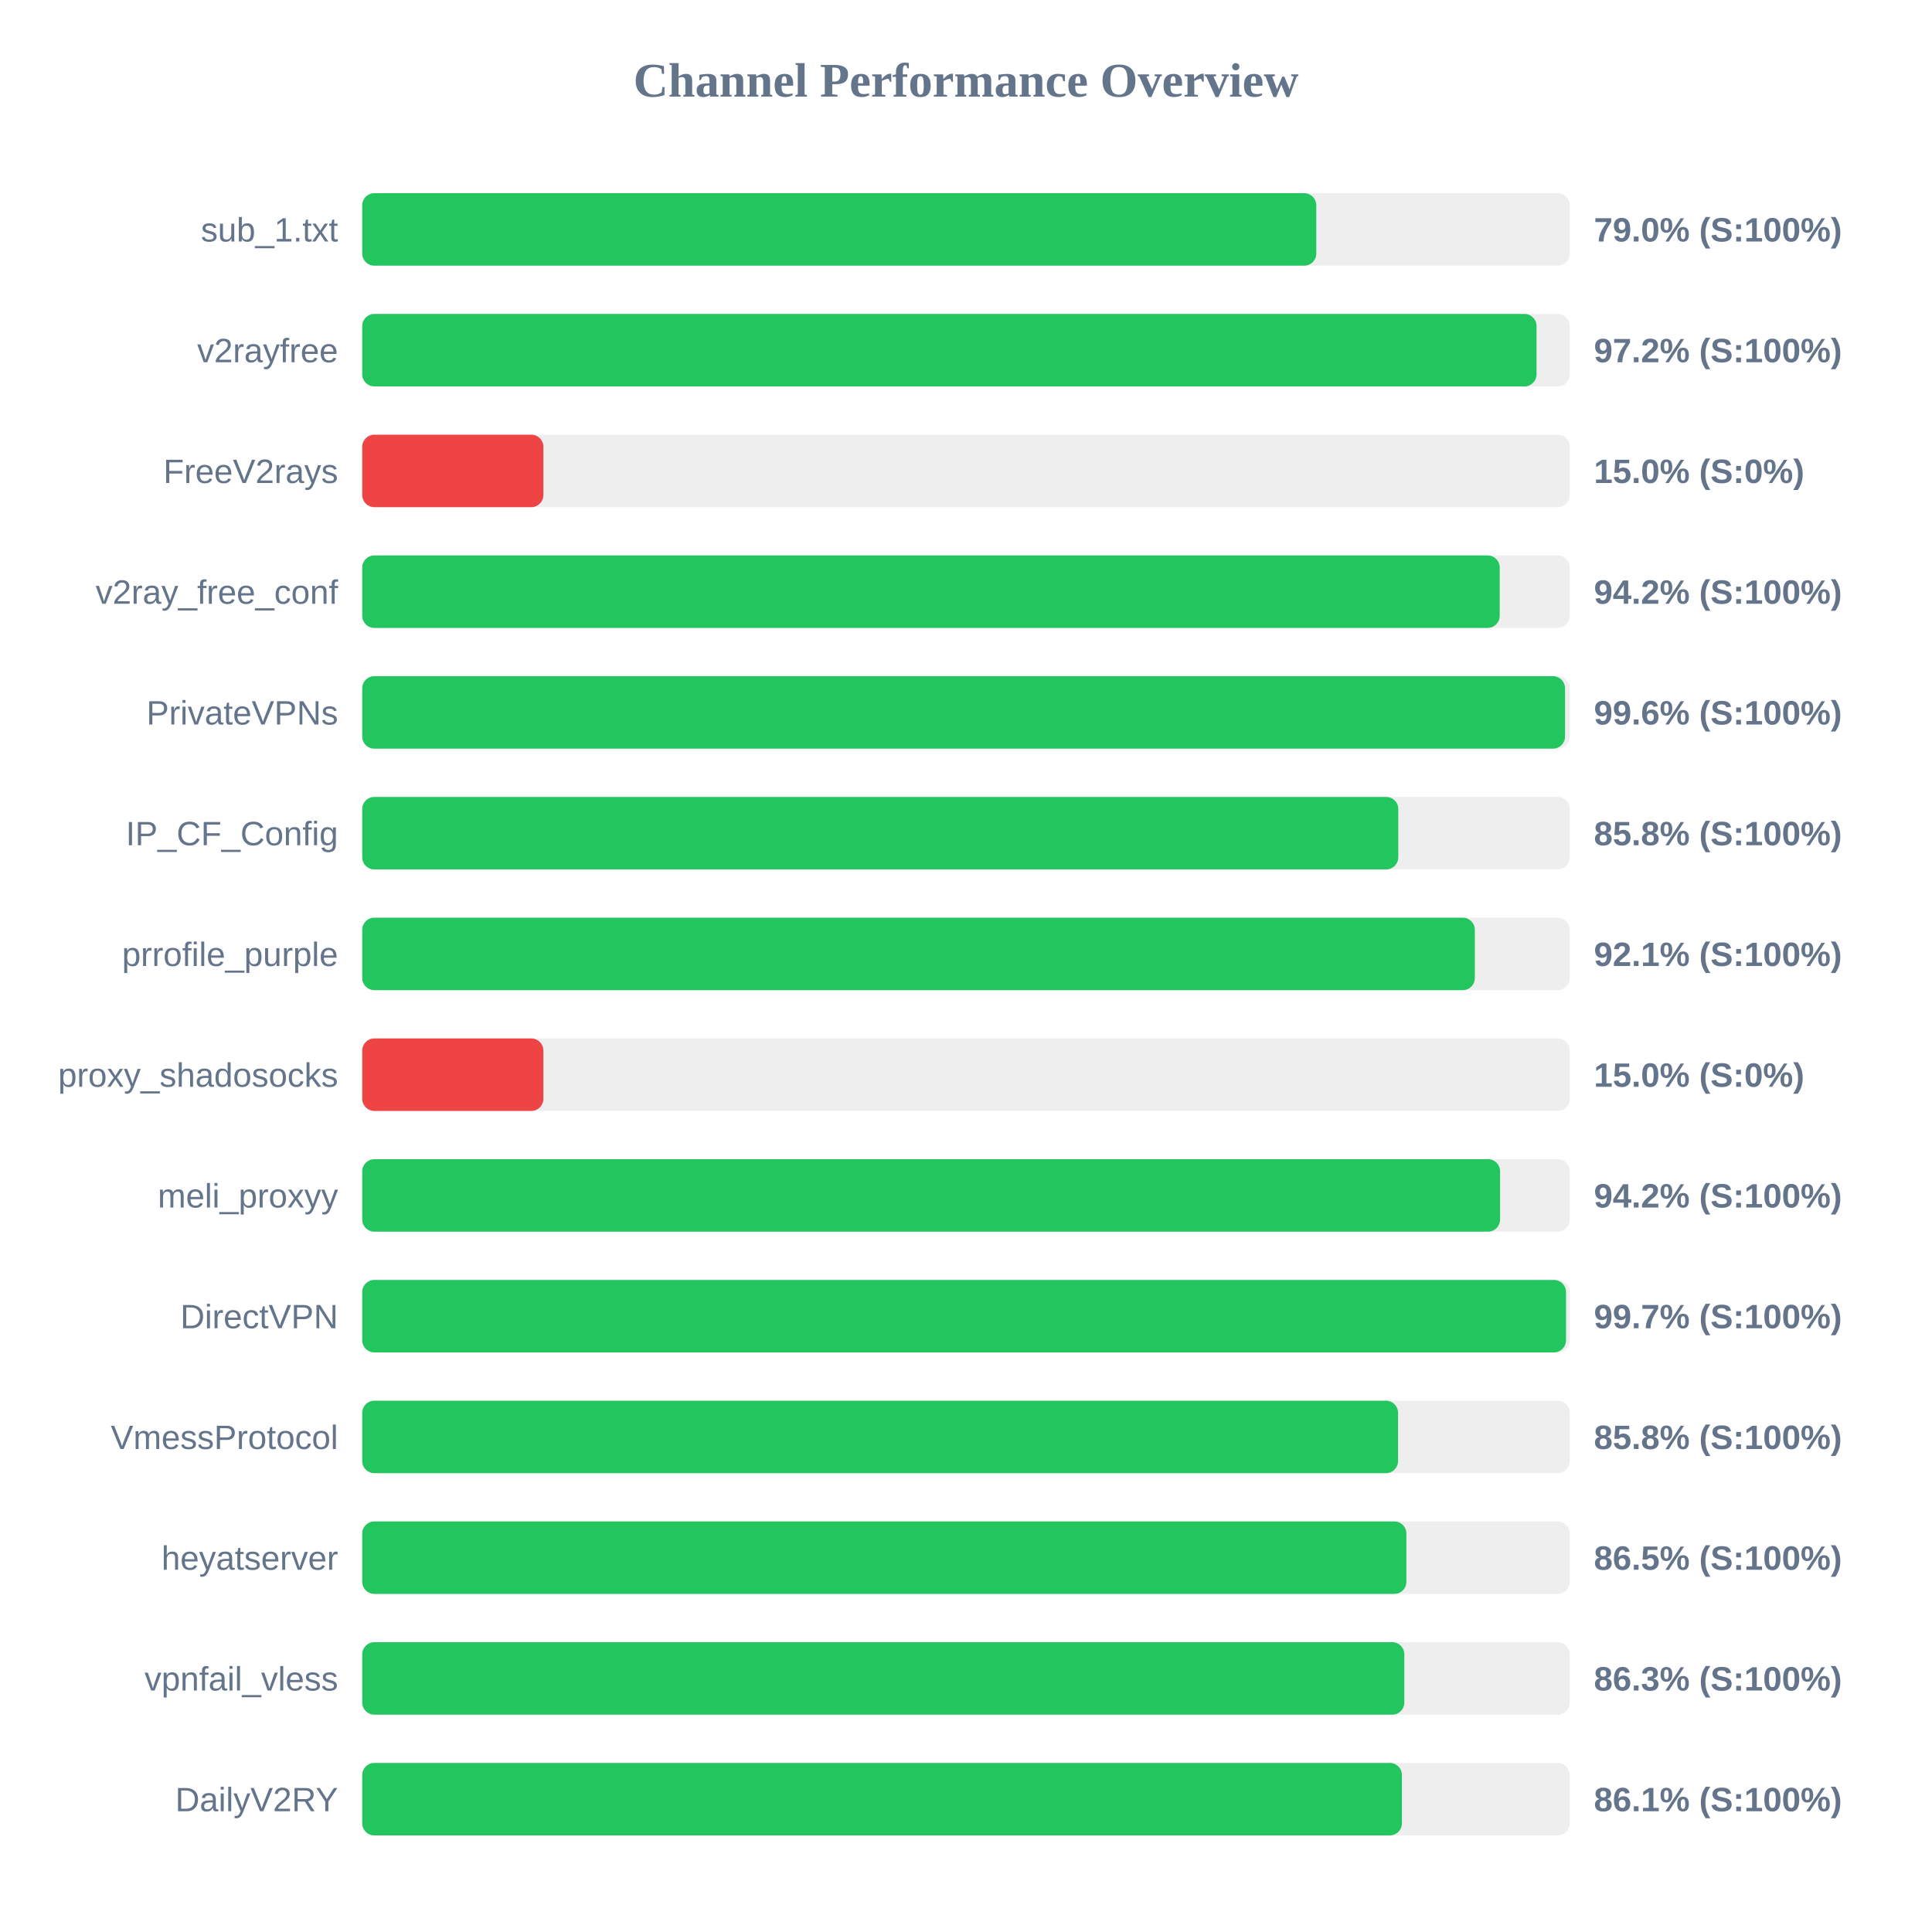
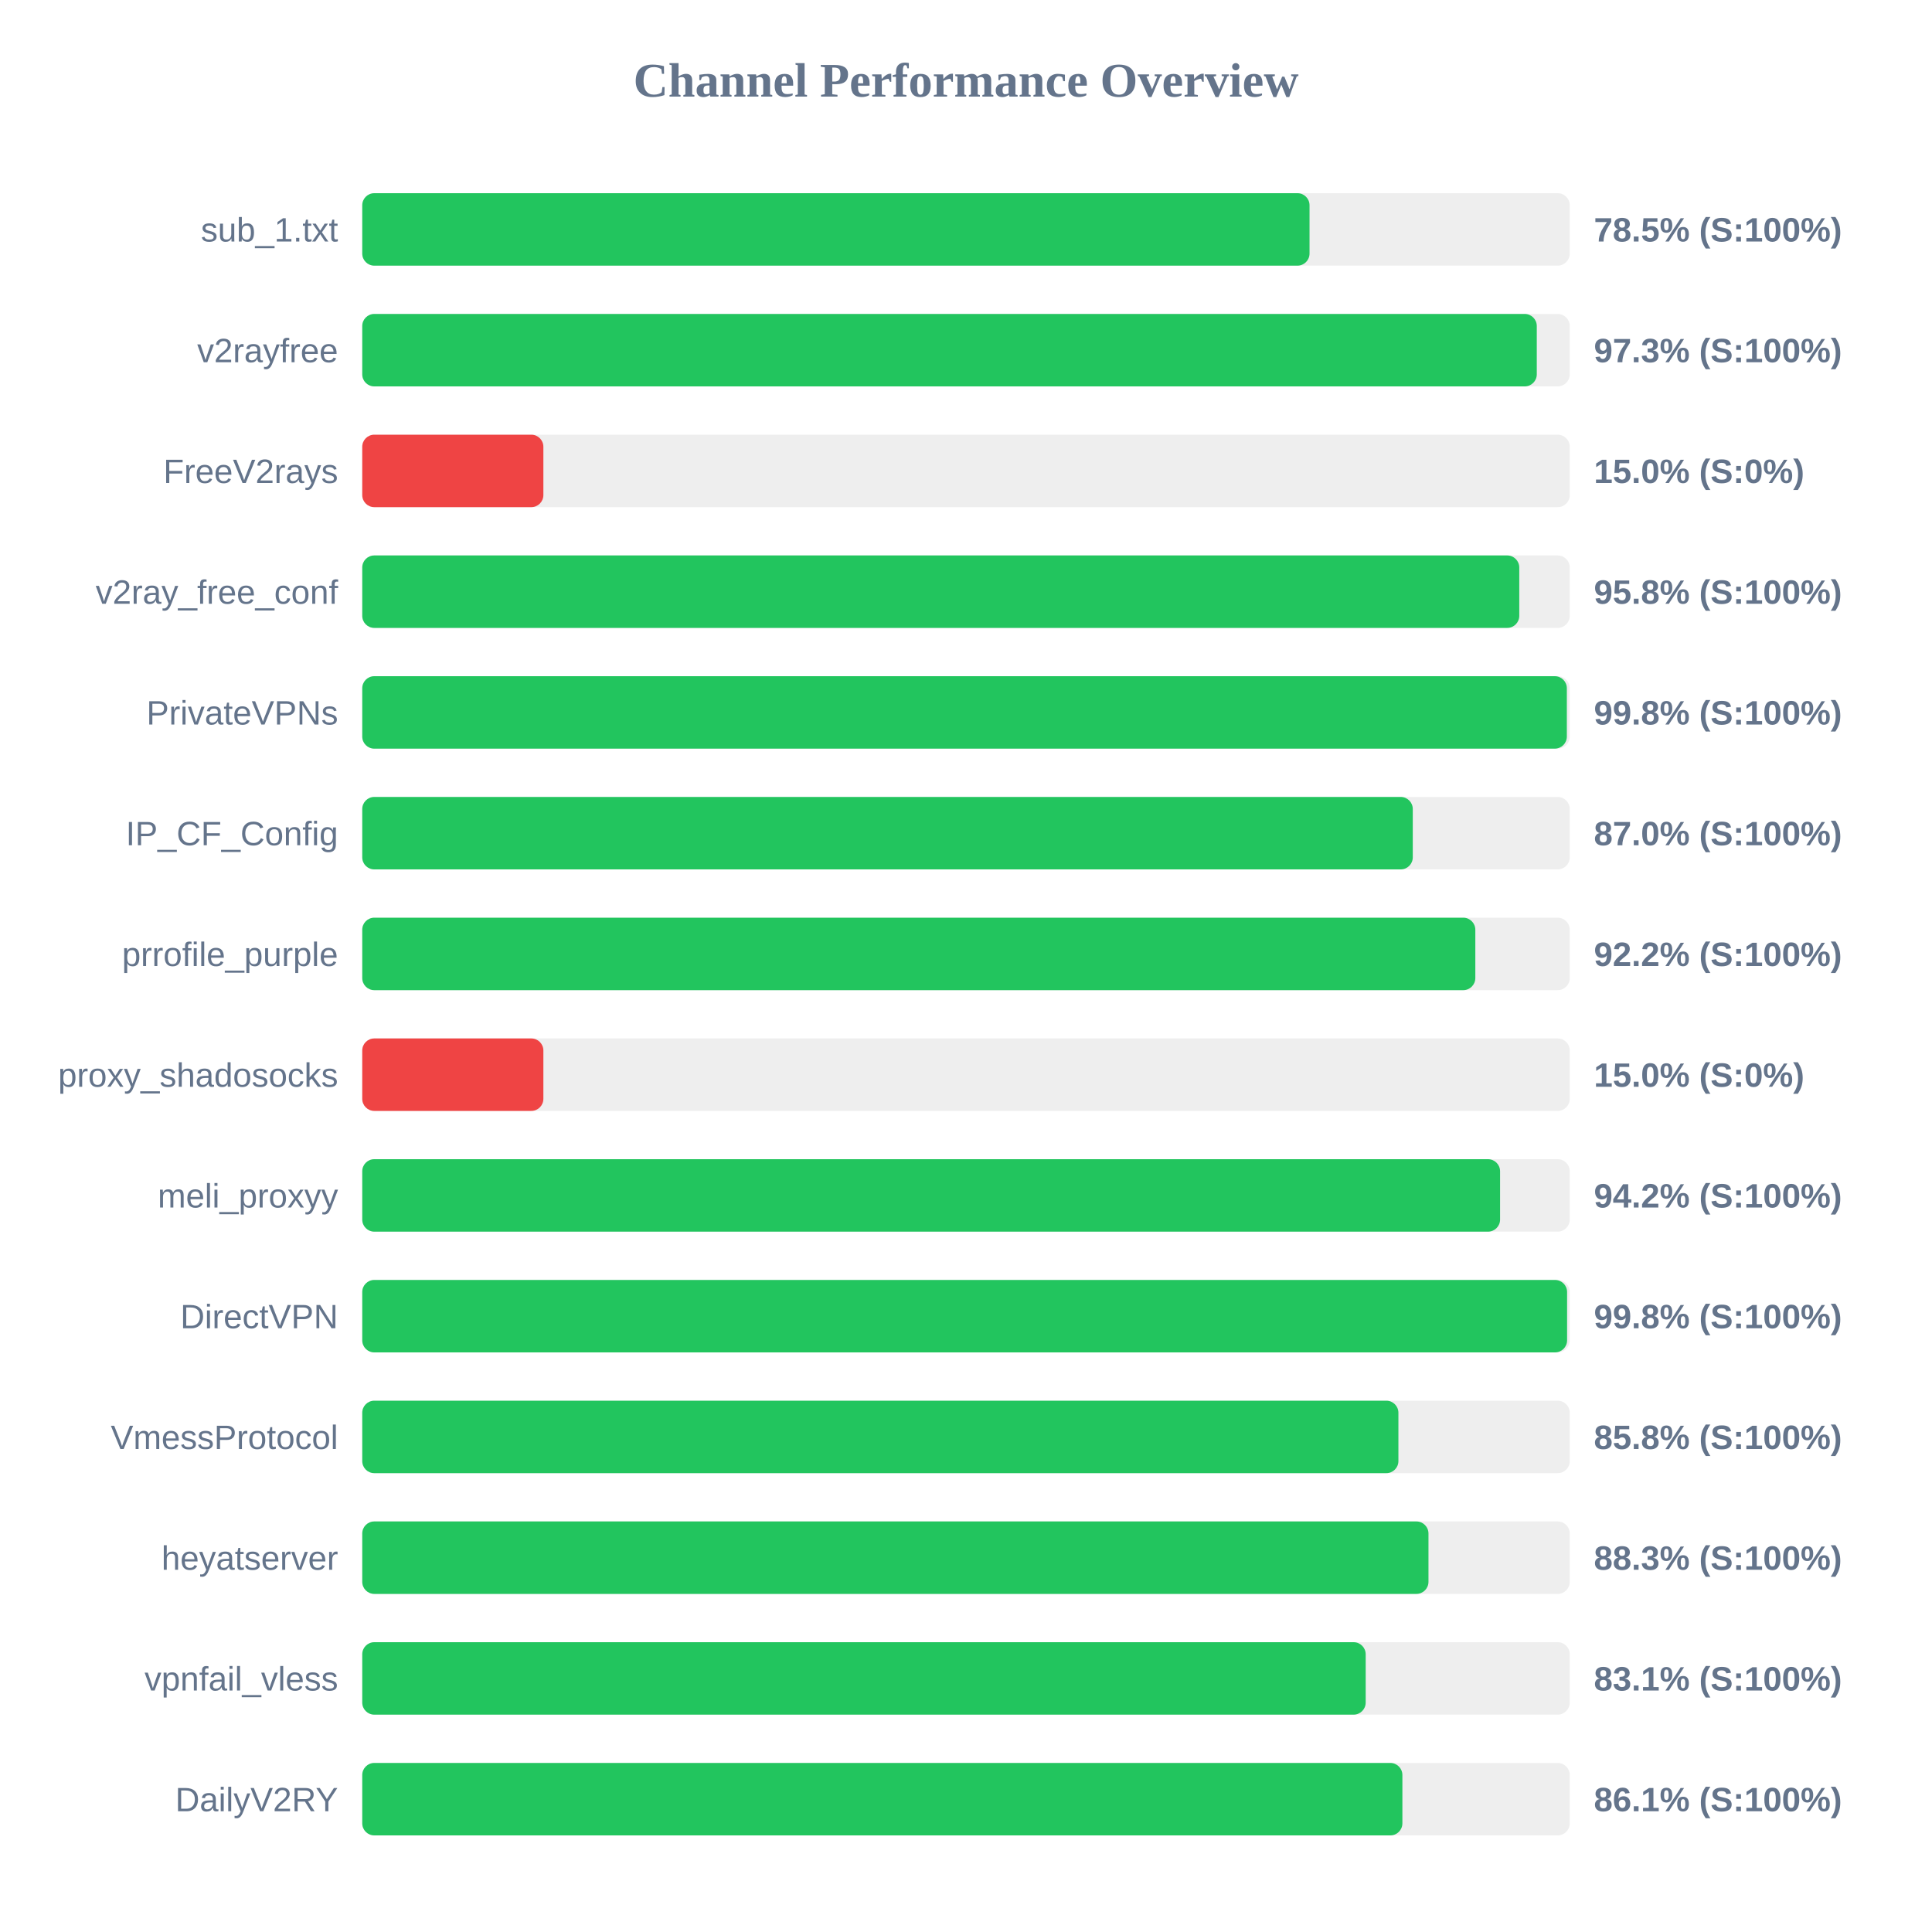
<svg xmlns="http://www.w3.org/2000/svg" width="800" height="800" version="1.1">
  <style>
        .row { font: 14px Arial; fill: #64748b; }
        .score { font: bold 14px Arial; fill: #64748b; }
    </style>
  <text x="400" y="40" text-anchor="middle" font-size="20px" font-weight="bold" fill="#64748b">Channel Performance Overview</text>
  <rect x="150" y="80" width="500" height="30" fill="#eee" rx="5" />
-   <rect x="150" y="80" width="395.05" height="30" fill="#22c55e" rx="5" />
+   <rect x="150" y="80" width="392.25" height="30" fill="#22c55e" rx="5" />
  <text x="140" y="100" text-anchor="end" class="row">sub_1.txt</text>
-   <text x="660" y="100" text-anchor="start" class="score">79.0% (S:100%)</text>
+   <text x="660" y="100" text-anchor="start" class="score">78.5% (S:100%)</text>
  <rect x="150" y="130" width="500" height="30" fill="#eee" rx="5" />
-   <rect x="150" y="130" width="486.25" height="30" fill="#22c55e" rx="5" />
+   <rect x="150" y="130" width="486.35" height="30" fill="#22c55e" rx="5" />
  <text x="140" y="150" text-anchor="end" class="row">v2rayfree</text>
-   <text x="660" y="150" text-anchor="start" class="score">97.2% (S:100%)</text>
+   <text x="660" y="150" text-anchor="start" class="score">97.3% (S:100%)</text>
  <rect x="150" y="180" width="500" height="30" fill="#eee" rx="5" />
  <rect x="150" y="180" width="75.0" height="30" fill="#ef4444" rx="5" />
  <text x="140" y="200" text-anchor="end" class="row">FreeV2rays</text>
  <text x="660" y="200" text-anchor="start" class="score">15.0% (S:0%)</text>
  <rect x="150" y="230" width="500" height="30" fill="#eee" rx="5" />
-   <rect x="150" y="230" width="471.0" height="30" fill="#22c55e" rx="5" />
+   <rect x="150" y="230" width="479.1" height="30" fill="#22c55e" rx="5" />
  <text x="140" y="250" text-anchor="end" class="row">v2ray_free_conf</text>
-   <text x="660" y="250" text-anchor="start" class="score">94.2% (S:100%)</text>
+   <text x="660" y="250" text-anchor="start" class="score">95.8% (S:100%)</text>
  <rect x="150" y="280" width="500" height="30" fill="#eee" rx="5" />
-   <rect x="150" y="280" width="498.05" height="30" fill="#22c55e" rx="5" />
+   <rect x="150" y="280" width="498.8" height="30" fill="#22c55e" rx="5" />
  <text x="140" y="300" text-anchor="end" class="row">PrivateVPNs</text>
-   <text x="660" y="300" text-anchor="start" class="score">99.6% (S:100%)</text>
+   <text x="660" y="300" text-anchor="start" class="score">99.8% (S:100%)</text>
  <rect x="150" y="330" width="500" height="30" fill="#eee" rx="5" />
-   <rect x="150" y="330" width="429.0" height="30" fill="#22c55e" rx="5" />
+   <rect x="150" y="330" width="435.0" height="30" fill="#22c55e" rx="5" />
  <text x="140" y="350" text-anchor="end" class="row">IP_CF_Config</text>
-   <text x="660" y="350" text-anchor="start" class="score">85.8% (S:100%)</text>
+   <text x="660" y="350" text-anchor="start" class="score">87.0% (S:100%)</text>
  <rect x="150" y="380" width="500" height="30" fill="#eee" rx="5" />
-   <rect x="150" y="380" width="460.7" height="30" fill="#22c55e" rx="5" />
+   <rect x="150" y="380" width="460.9" height="30" fill="#22c55e" rx="5" />
  <text x="140" y="400" text-anchor="end" class="row">prrofile_purple</text>
-   <text x="660" y="400" text-anchor="start" class="score">92.1% (S:100%)</text>
+   <text x="660" y="400" text-anchor="start" class="score">92.2% (S:100%)</text>
  <rect x="150" y="430" width="500" height="30" fill="#eee" rx="5" />
  <rect x="150" y="430" width="75.0" height="30" fill="#ef4444" rx="5" />
  <text x="140" y="450" text-anchor="end" class="row">proxy_shadosocks</text>
  <text x="660" y="450" text-anchor="start" class="score">15.0% (S:0%)</text>
  <rect x="150" y="480" width="500" height="30" fill="#eee" rx="5" />
  <rect x="150" y="480" width="471.15" height="30" fill="#22c55e" rx="5" />
  <text x="140" y="500" text-anchor="end" class="row">meli_proxyy</text>
  <text x="660" y="500" text-anchor="start" class="score">94.2% (S:100%)</text>
  <rect x="150" y="530" width="500" height="30" fill="#eee" rx="5" />
-   <rect x="150" y="530" width="498.45" height="30" fill="#22c55e" rx="5" />
+   <rect x="150" y="530" width="498.9" height="30" fill="#22c55e" rx="5" />
  <text x="140" y="550" text-anchor="end" class="row">DirectVPN</text>
-   <text x="660" y="550" text-anchor="start" class="score">99.7% (S:100%)</text>
+   <text x="660" y="550" text-anchor="start" class="score">99.8% (S:100%)</text>
  <rect x="150" y="580" width="500" height="30" fill="#eee" rx="5" />
-   <rect x="150" y="580" width="428.9" height="30" fill="#22c55e" rx="5" />
+   <rect x="150" y="580" width="429.05" height="30" fill="#22c55e" rx="5" />
  <text x="140" y="600" text-anchor="end" class="row">VmessProtocol</text>
  <text x="660" y="600" text-anchor="start" class="score">85.8% (S:100%)</text>
  <rect x="150" y="630" width="500" height="30" fill="#eee" rx="5" />
-   <rect x="150" y="630" width="432.35" height="30" fill="#22c55e" rx="5" />
+   <rect x="150" y="630" width="441.5" height="30" fill="#22c55e" rx="5" />
  <text x="140" y="650" text-anchor="end" class="row">heyatserver</text>
-   <text x="660" y="650" text-anchor="start" class="score">86.5% (S:100%)</text>
+   <text x="660" y="650" text-anchor="start" class="score">88.3% (S:100%)</text>
  <rect x="150" y="680" width="500" height="30" fill="#eee" rx="5" />
-   <rect x="150" y="680" width="431.5" height="30" fill="#22c55e" rx="5" />
+   <rect x="150" y="680" width="415.5" height="30" fill="#22c55e" rx="5" />
  <text x="140" y="700" text-anchor="end" class="row">vpnfail_vless</text>
-   <text x="660" y="700" text-anchor="start" class="score">86.3% (S:100%)</text>
+   <text x="660" y="700" text-anchor="start" class="score">83.1% (S:100%)</text>
  <rect x="150" y="730" width="500" height="30" fill="#eee" rx="5" />
-   <rect x="150" y="730" width="430.5" height="30" fill="#22c55e" rx="5" />
+   <rect x="150" y="730" width="430.7" height="30" fill="#22c55e" rx="5" />
  <text x="140" y="750" text-anchor="end" class="row">DailyV2RY</text>
  <text x="660" y="750" text-anchor="start" class="score">86.1% (S:100%)</text>
</svg>
